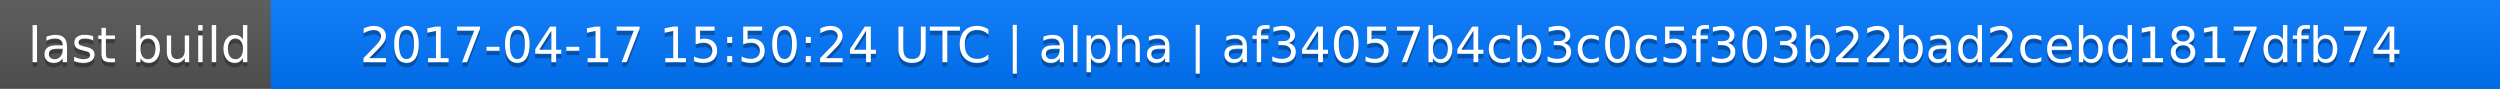
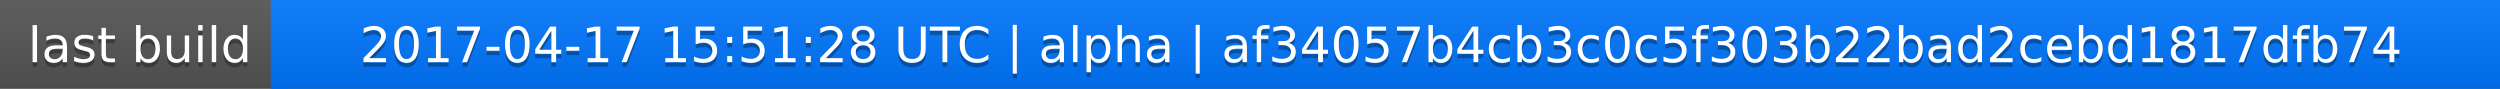
<svg xmlns="http://www.w3.org/2000/svg" width="563" height="20">
  <linearGradient id="a" x2="0" y2="100%">
    <stop offset="0" stop-color="#bbb" stop-opacity=".1" />
    <stop offset="1" stop-opacity=".1" />
  </linearGradient>
  <rect rx="0" width="563" height="20" fill="#555" />
  <rect rx="0" x="61" width="502" height="20" fill="#07f" />
  <path fill="#07f" d="M61 0h4v20h-4z" />
  <rect rx="0" width="563" height="20" fill="url(#a)" />
  <g fill="#fff" text-anchor="middle" font-family="DejaVu Sans,Verdana,Geneva,sans-serif" font-size="11">
    <text x="31.5" y="15" fill="#010101" fill-opacity=".3">last build</text>
    <text x="31.5" y="14">last build</text>
-     <text x="311" y="15" fill="#010101" fill-opacity=".3">2017-04-17 15:50:24 UTC | alpha | af34057b4cb3c0c5f303b22bad2cebd1817dfb74</text>
-     <text x="311" y="14">2017-04-17 15:50:24 UTC | alpha | af34057b4cb3c0c5f303b22bad2cebd1817dfb74</text>
+     <text x="311" y="15" fill="#010101" fill-opacity=".3">2017-04-17 15:51:28 UTC | alpha | af34057b4cb3c0c5f303b22bad2cebd1817dfb74</text>
+     <text x="311" y="14">2017-04-17 15:51:28 UTC | alpha | af34057b4cb3c0c5f303b22bad2cebd1817dfb74</text>
  </g>
</svg>
